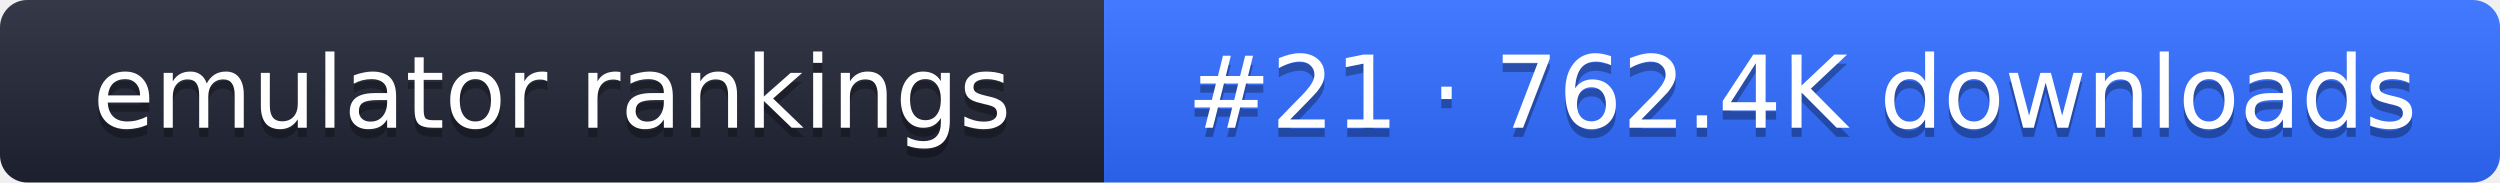
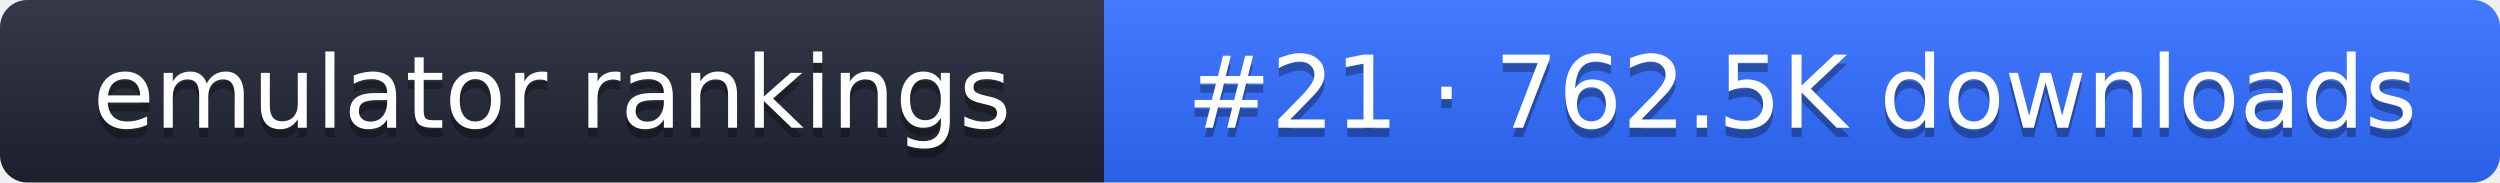
- <svg xmlns="http://www.w3.org/2000/svg" width="274" height="20" role="img" aria-label="emulator rankings: #21 · 762.4K downloads">
+ <svg xmlns="http://www.w3.org/2000/svg" width="274" height="20" role="img" aria-label="emulator rankings: #21 · 762.5K downloads">
  <linearGradient id="g" x2="0" y2="100%">
    <stop offset="0" stop-color="#fff" stop-opacity=".1" />
    <stop offset="1" stop-opacity=".1" />
  </linearGradient>
  <clipPath id="r">
    <rect width="274" height="20" rx="3" fill="#fff" />
  </clipPath>
  <g clip-path="url(#r)">
    <rect width="121" height="20" fill="#1f2433" />
    <rect x="121" width="153" height="20" fill="#2f6bff" />
    <rect width="274" height="20" fill="url(#g)" />
  </g>
  <g fill="#fff" text-anchor="middle" font-family="Verdana,DejaVu Sans,sans-serif" font-size="11">
    <text x="60.5" y="15" fill="#010101" fill-opacity=".3">emulator rankings</text>
    <text x="60.5" y="14">emulator rankings</text>
-     <text x="197.5" y="15" fill="#010101" fill-opacity=".3">#21 · 762.4K downloads</text>
-     <text x="197.5" y="14">#21 · 762.4K downloads</text>
+     <text x="197.5" y="15" fill="#010101" fill-opacity=".3">#21 · 762.5K downloads</text>
+     <text x="197.5" y="14">#21 · 762.5K downloads</text>
  </g>
</svg>
